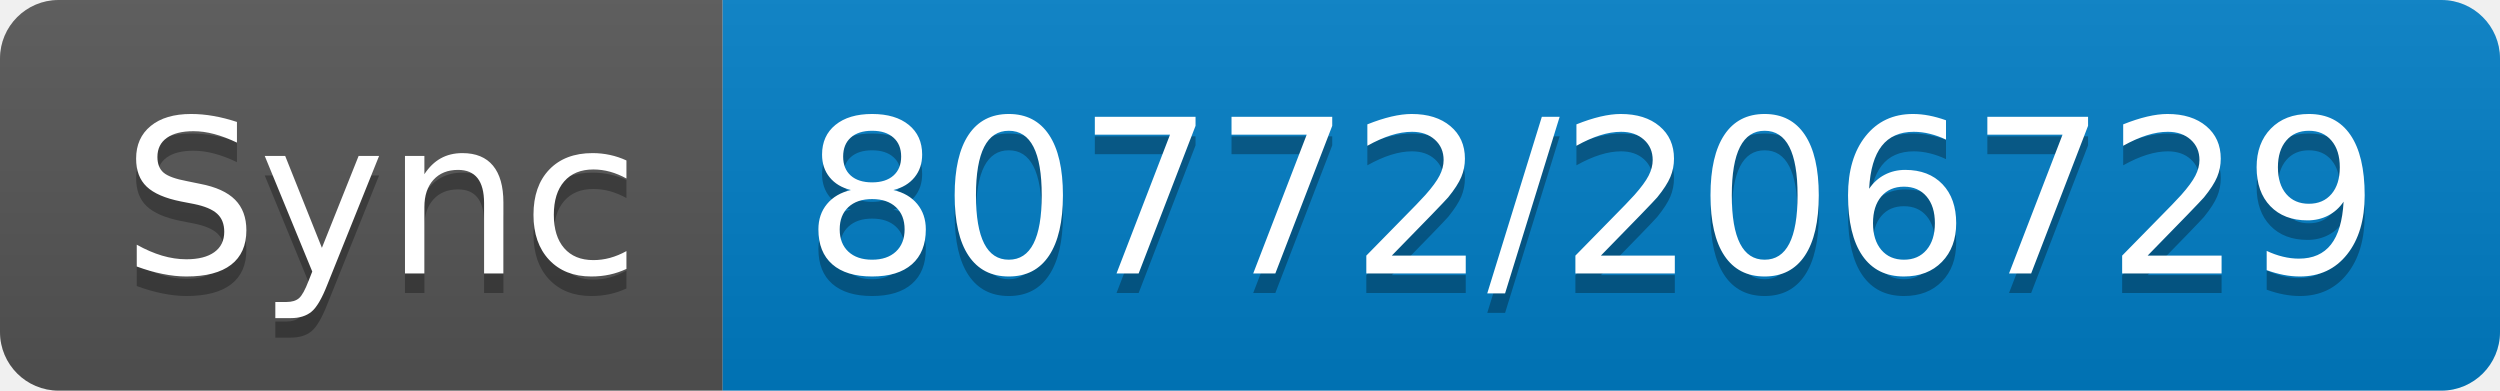
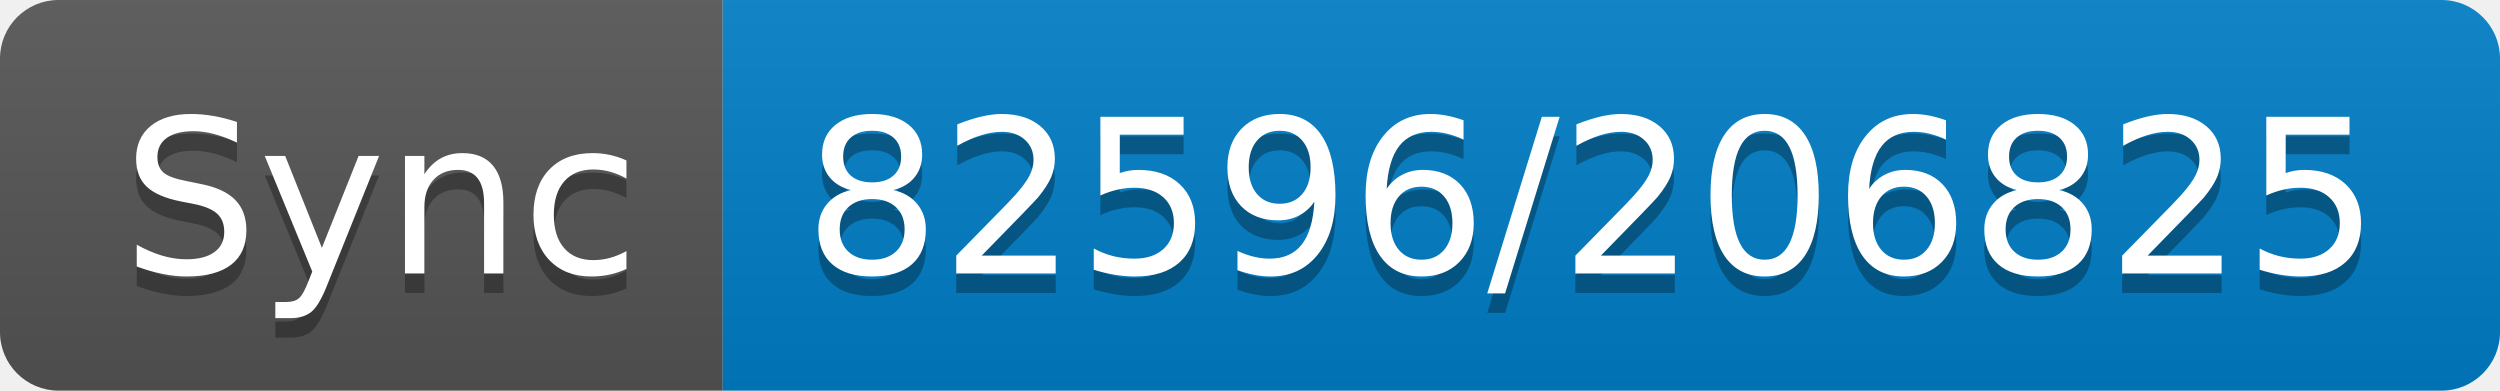
- <svg xmlns="http://www.w3.org/2000/svg" width="128" height="20" role="img" aria-label="Sync: 80772/206729">
+ <svg xmlns="http://www.w3.org/2000/svg" width="128" height="20" role="img" aria-label="Sync: 82596/206825">
  <linearGradient id="s" x2="0" y2="100%">
    <stop offset="0" stop-color="#bbb" stop-opacity=".1" />
    <stop offset="1" stop-opacity=".1" />
  </linearGradient>
  <clipPath id="r">
    <rect width="128" height="20" rx="3" fill="#fff" />
  </clipPath>
  <g clip-path="url(#r)">
    <rect width="37" height="20" fill="#555" />
    <rect x="37" width="91" height="20" fill="#007ec6" />
    <rect width="128" height="20" fill="url(#s)" />
  </g>
  <g fill="#fff" text-anchor="middle" font-family="Verdana,Geneva,DejaVu Sans,sans-serif" text-rendering="geometricPrecision" font-size="110">
    <text aria-hidden="true" x="195" y="150" fill="#010101" fill-opacity=".3" transform="scale(.1)" textLength="270">Sync</text>
    <text x="195" y="140" transform="scale(.1)" fill="#fff" textLength="270">Sync</text>
-     <text aria-hidden="true" x="815" y="150" fill="#010101" fill-opacity=".3" transform="scale(.1)" textLength="810">80772/206729</text>
-     <text x="815" y="140" transform="scale(.1)" fill="#fff" textLength="810">80772/206729</text>
+     <text aria-hidden="true" x="815" y="150" fill="#010101" fill-opacity=".3" transform="scale(.1)" textLength="810">82596/206825</text>
+     <text x="815" y="140" transform="scale(.1)" fill="#fff" textLength="810">82596/206825</text>
  </g>
</svg>
